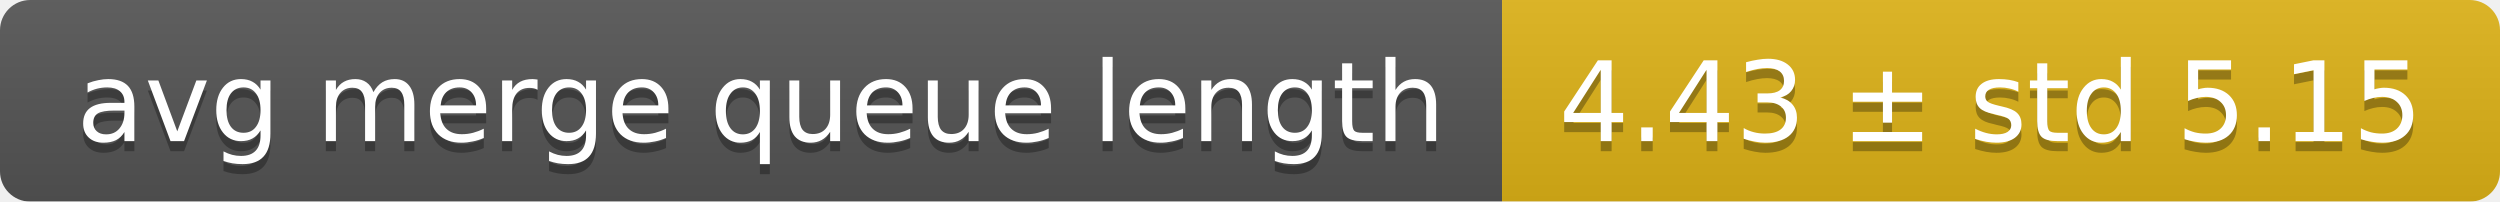
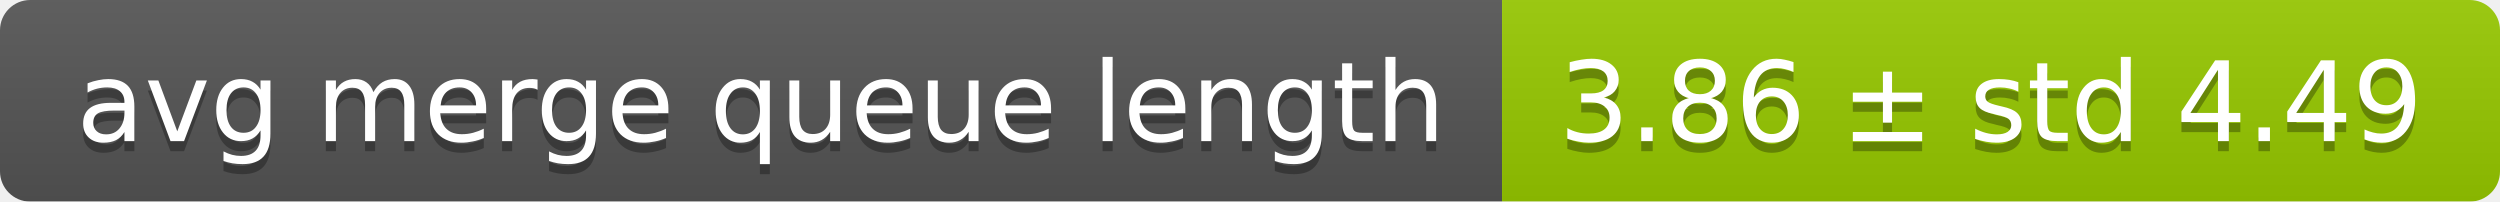
<svg xmlns="http://www.w3.org/2000/svg" width="248" height="20">
  <linearGradient id="smooth" x2="0" y2="100%">
    <stop offset="0" stop-color="#bbb" stop-opacity=".1" />
    <stop offset="1" stop-opacity=".1" />
  </linearGradient>
  <mask id="round">
    <rect width="248" height="20" rx="3" fill="#fff" />
  </mask>
  <g mask="url(#round)">
    <rect width="149" height="20" fill="#555" />
-     <rect x="149" width="99" height="20" fill="#dfb317" />
+     <rect x="149" width="99" height="20" fill="#97ca00" />
    <rect width="248" height="20" fill="url(#smooth)" />
  </g>
  <g fill="#fff" text-anchor="middle" font-family="DejaVu Sans,Verdana,Geneva,sans-serif" font-size="11">
    <text x="75.5" y="15" fill="#010101" fill-opacity=".3">avg merge queue length</text>
    <text x="75.5" y="14">avg merge queue length</text>
-     <text x="197.5" y="15" fill="#010101" fill-opacity=".3">4.43 ± std 5.15</text>
-     <text x="197.5" y="14">4.43 ± std 5.15</text>
+     <text x="197.5" y="15" fill="#010101" fill-opacity=".3">3.86 ± std 4.49</text>
+     <text x="197.5" y="14">3.86 ± std 4.49</text>
  </g>
</svg>
